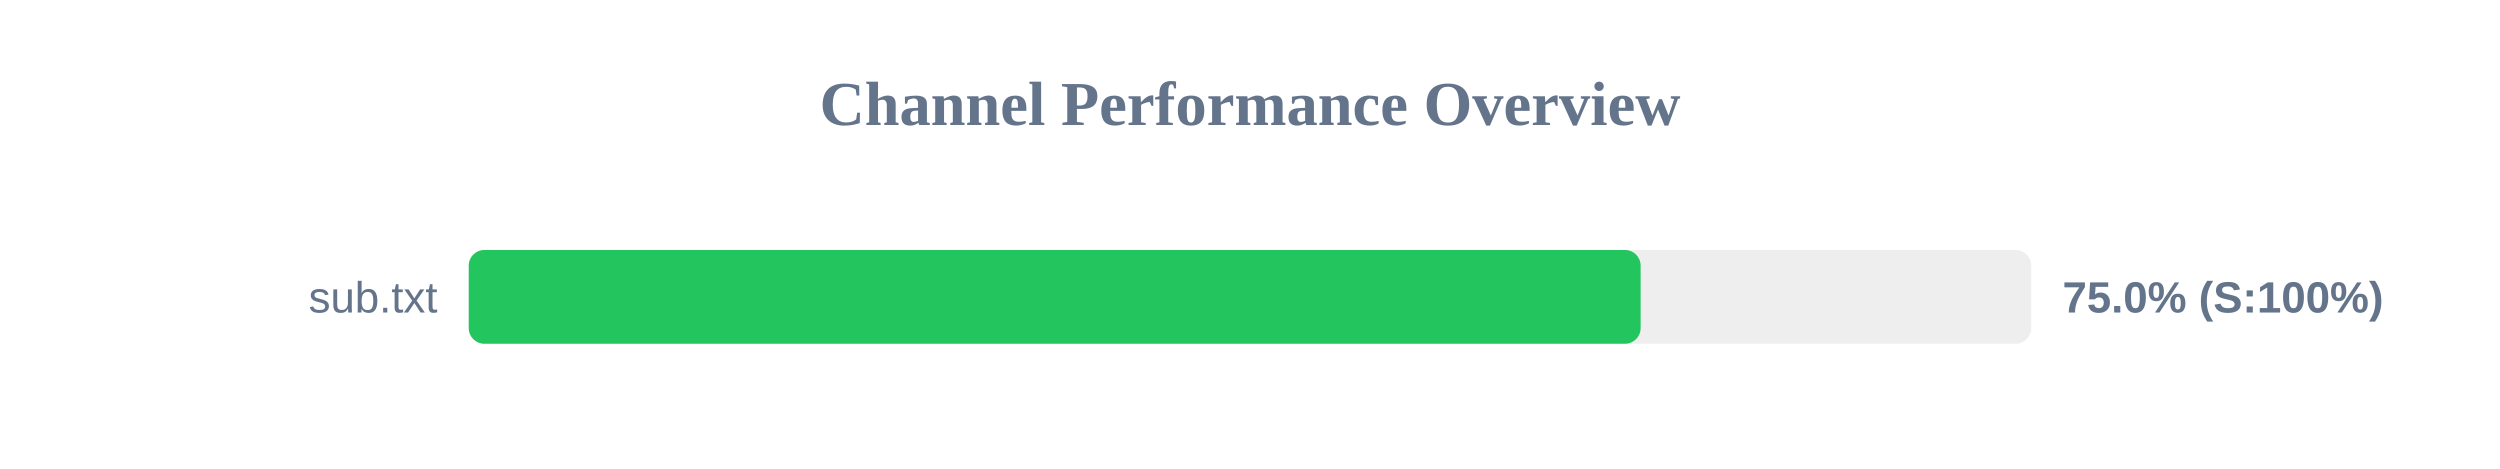
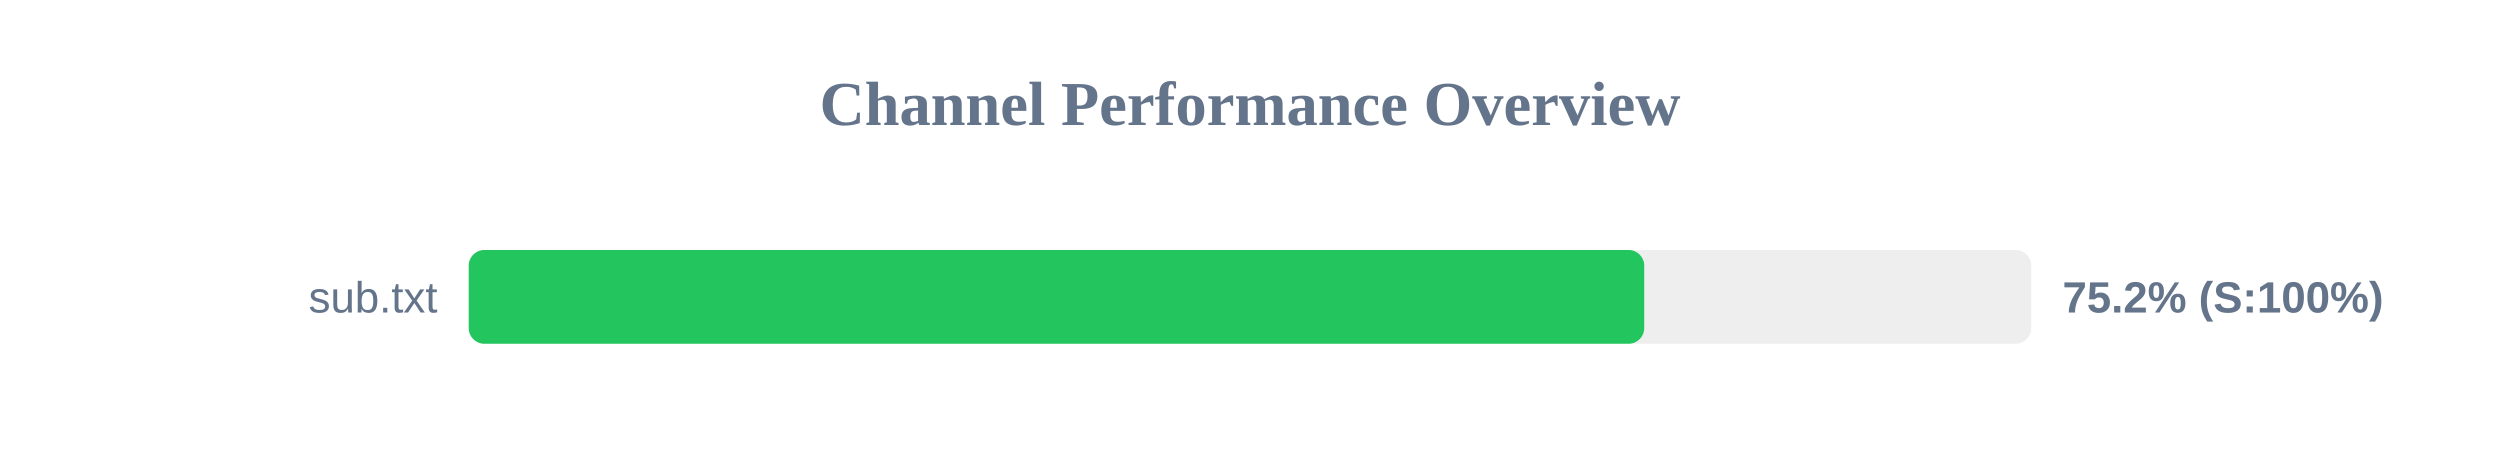
<svg xmlns="http://www.w3.org/2000/svg" width="800" height="150" version="1.1">
  <style>
        .row { font: 14px Arial; fill: #64748b; }
        .score { font: bold 14px Arial; fill: #64748b; }
    </style>
  <text x="400" y="40" text-anchor="middle" font-size="20px" font-weight="bold" fill="#64748b">Channel Performance Overview</text>
  <rect x="150" y="80" width="500" height="30" fill="#eee" rx="5" />
-   <rect x="150" y="80" width="375.0" height="30" fill="#22c55e" rx="5" />
+   <rect x="150" y="80" width="376.15" height="30" fill="#22c55e" rx="5" />
  <text x="140" y="100" text-anchor="end" class="row">sub.txt</text>
-   <text x="660" y="100" text-anchor="start" class="score">75.0% (S:100%)</text>
+   <text x="660" y="100" text-anchor="start" class="score">75.2% (S:100%)</text>
</svg>
